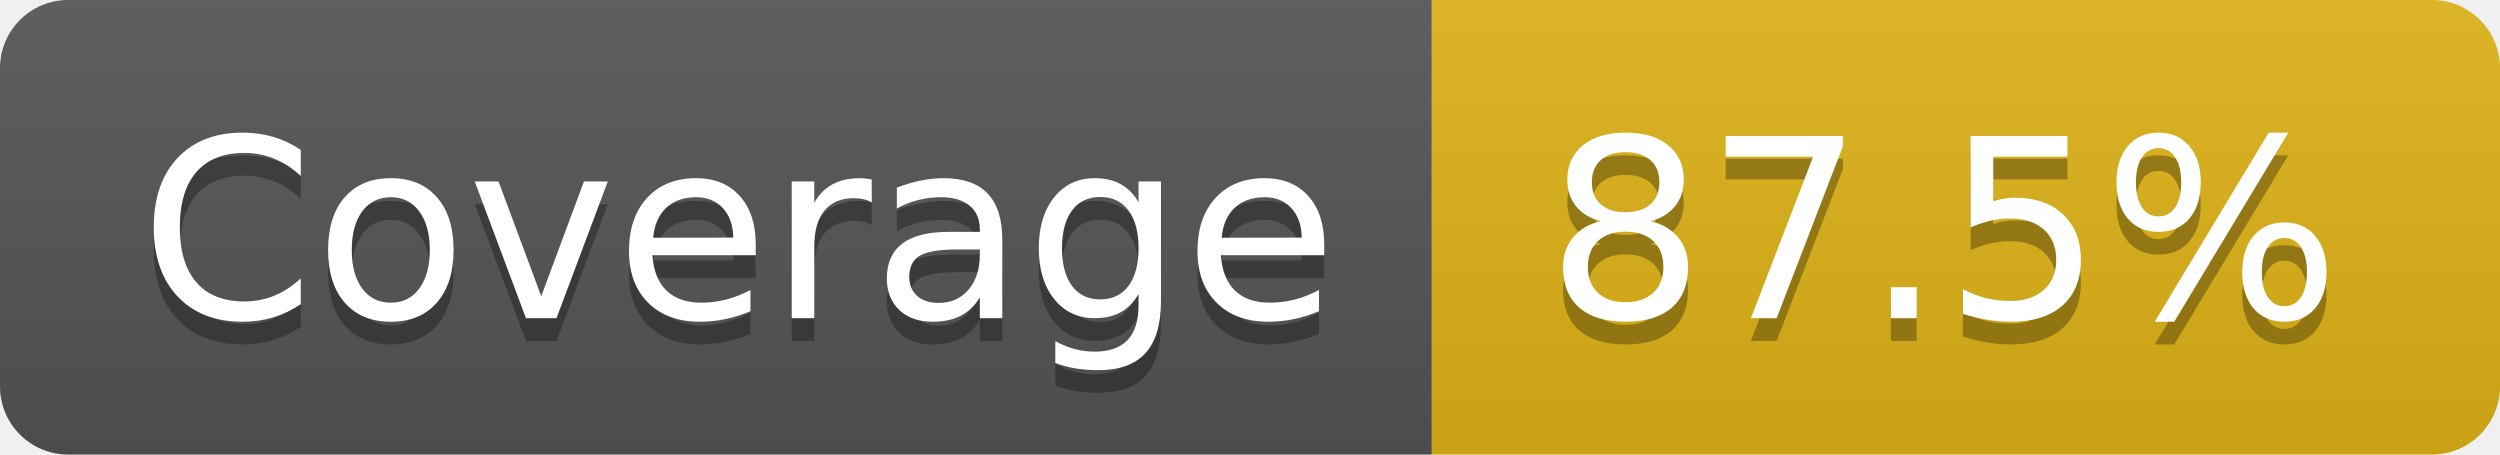
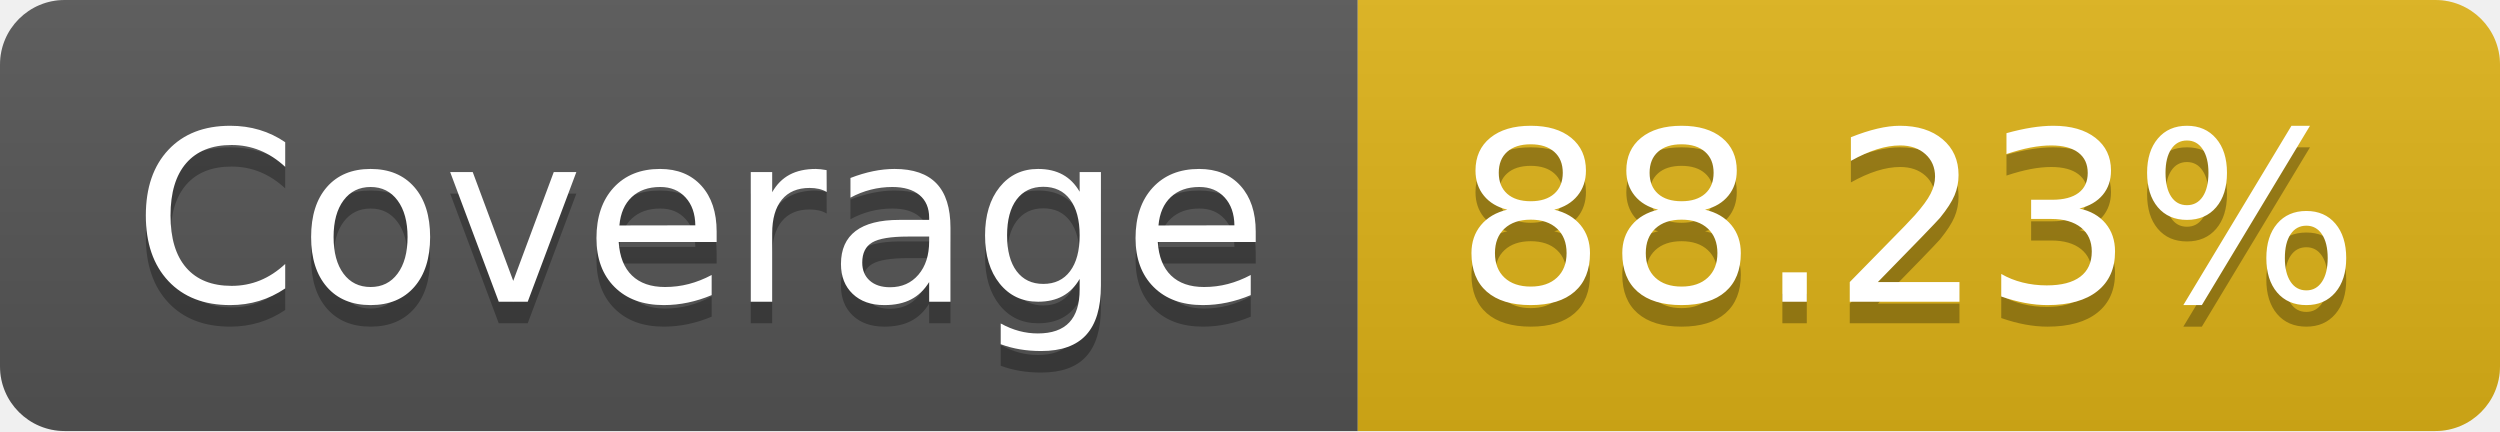
- <svg xmlns="http://www.w3.org/2000/svg" width="110" height="20" role="img" aria-label="Coverage: 87.5%">
+ <svg xmlns="http://www.w3.org/2000/svg" width="116" height="20" role="img" aria-label="Coverage: 88.23%">
  <linearGradient id="s" x2="0" y2="100%">
    <stop offset="0" stop-color="#bbb" stop-opacity=".1" />
    <stop offset="1" stop-opacity=".1" />
  </linearGradient>
  <clipPath id="r">
-     <rect width="110" height="20" rx="3" fill="#fff" />
+     <rect width="116" height="20" rx="3" fill="#fff" />
  </clipPath>
  <g clip-path="url(#r)">
    <rect width="63" height="20" fill="#555" />
-     <rect x="63" width="47" height="20" fill="#dfb317" />
-     <rect width="110" height="20" fill="url(#s)" />
+     <rect x="63" width="53" height="20" fill="#dfb317" />
+     <rect width="116" height="20" fill="url(#s)" />
  </g>
  <g fill="#fff" text-anchor="middle" font-family="Verdana,Geneva,DejaVu Sans,sans-serif" text-rendering="geometricPrecision" font-size="110">
    <text aria-hidden="true" x="325" y="150" fill="#010101" fill-opacity=".3" transform="scale(.1)" textLength="530">Coverage</text>
    <text x="325" y="140" transform="scale(.1)" fill="#fff" textLength="530">Coverage</text>
-     <text aria-hidden="true" x="855" y="150" fill="#010101" fill-opacity=".3" transform="scale(.1)" textLength="370">87.5%</text>
-     <text x="855" y="140" transform="scale(.1)" fill="#fff" textLength="370">87.5%</text>
+     <text aria-hidden="true" x="885" y="150" fill="#010101" fill-opacity=".3" transform="scale(.1)" textLength="430">88.23%</text>
+     <text x="885" y="140" transform="scale(.1)" fill="#fff" textLength="430">88.23%</text>
  </g>
</svg>
